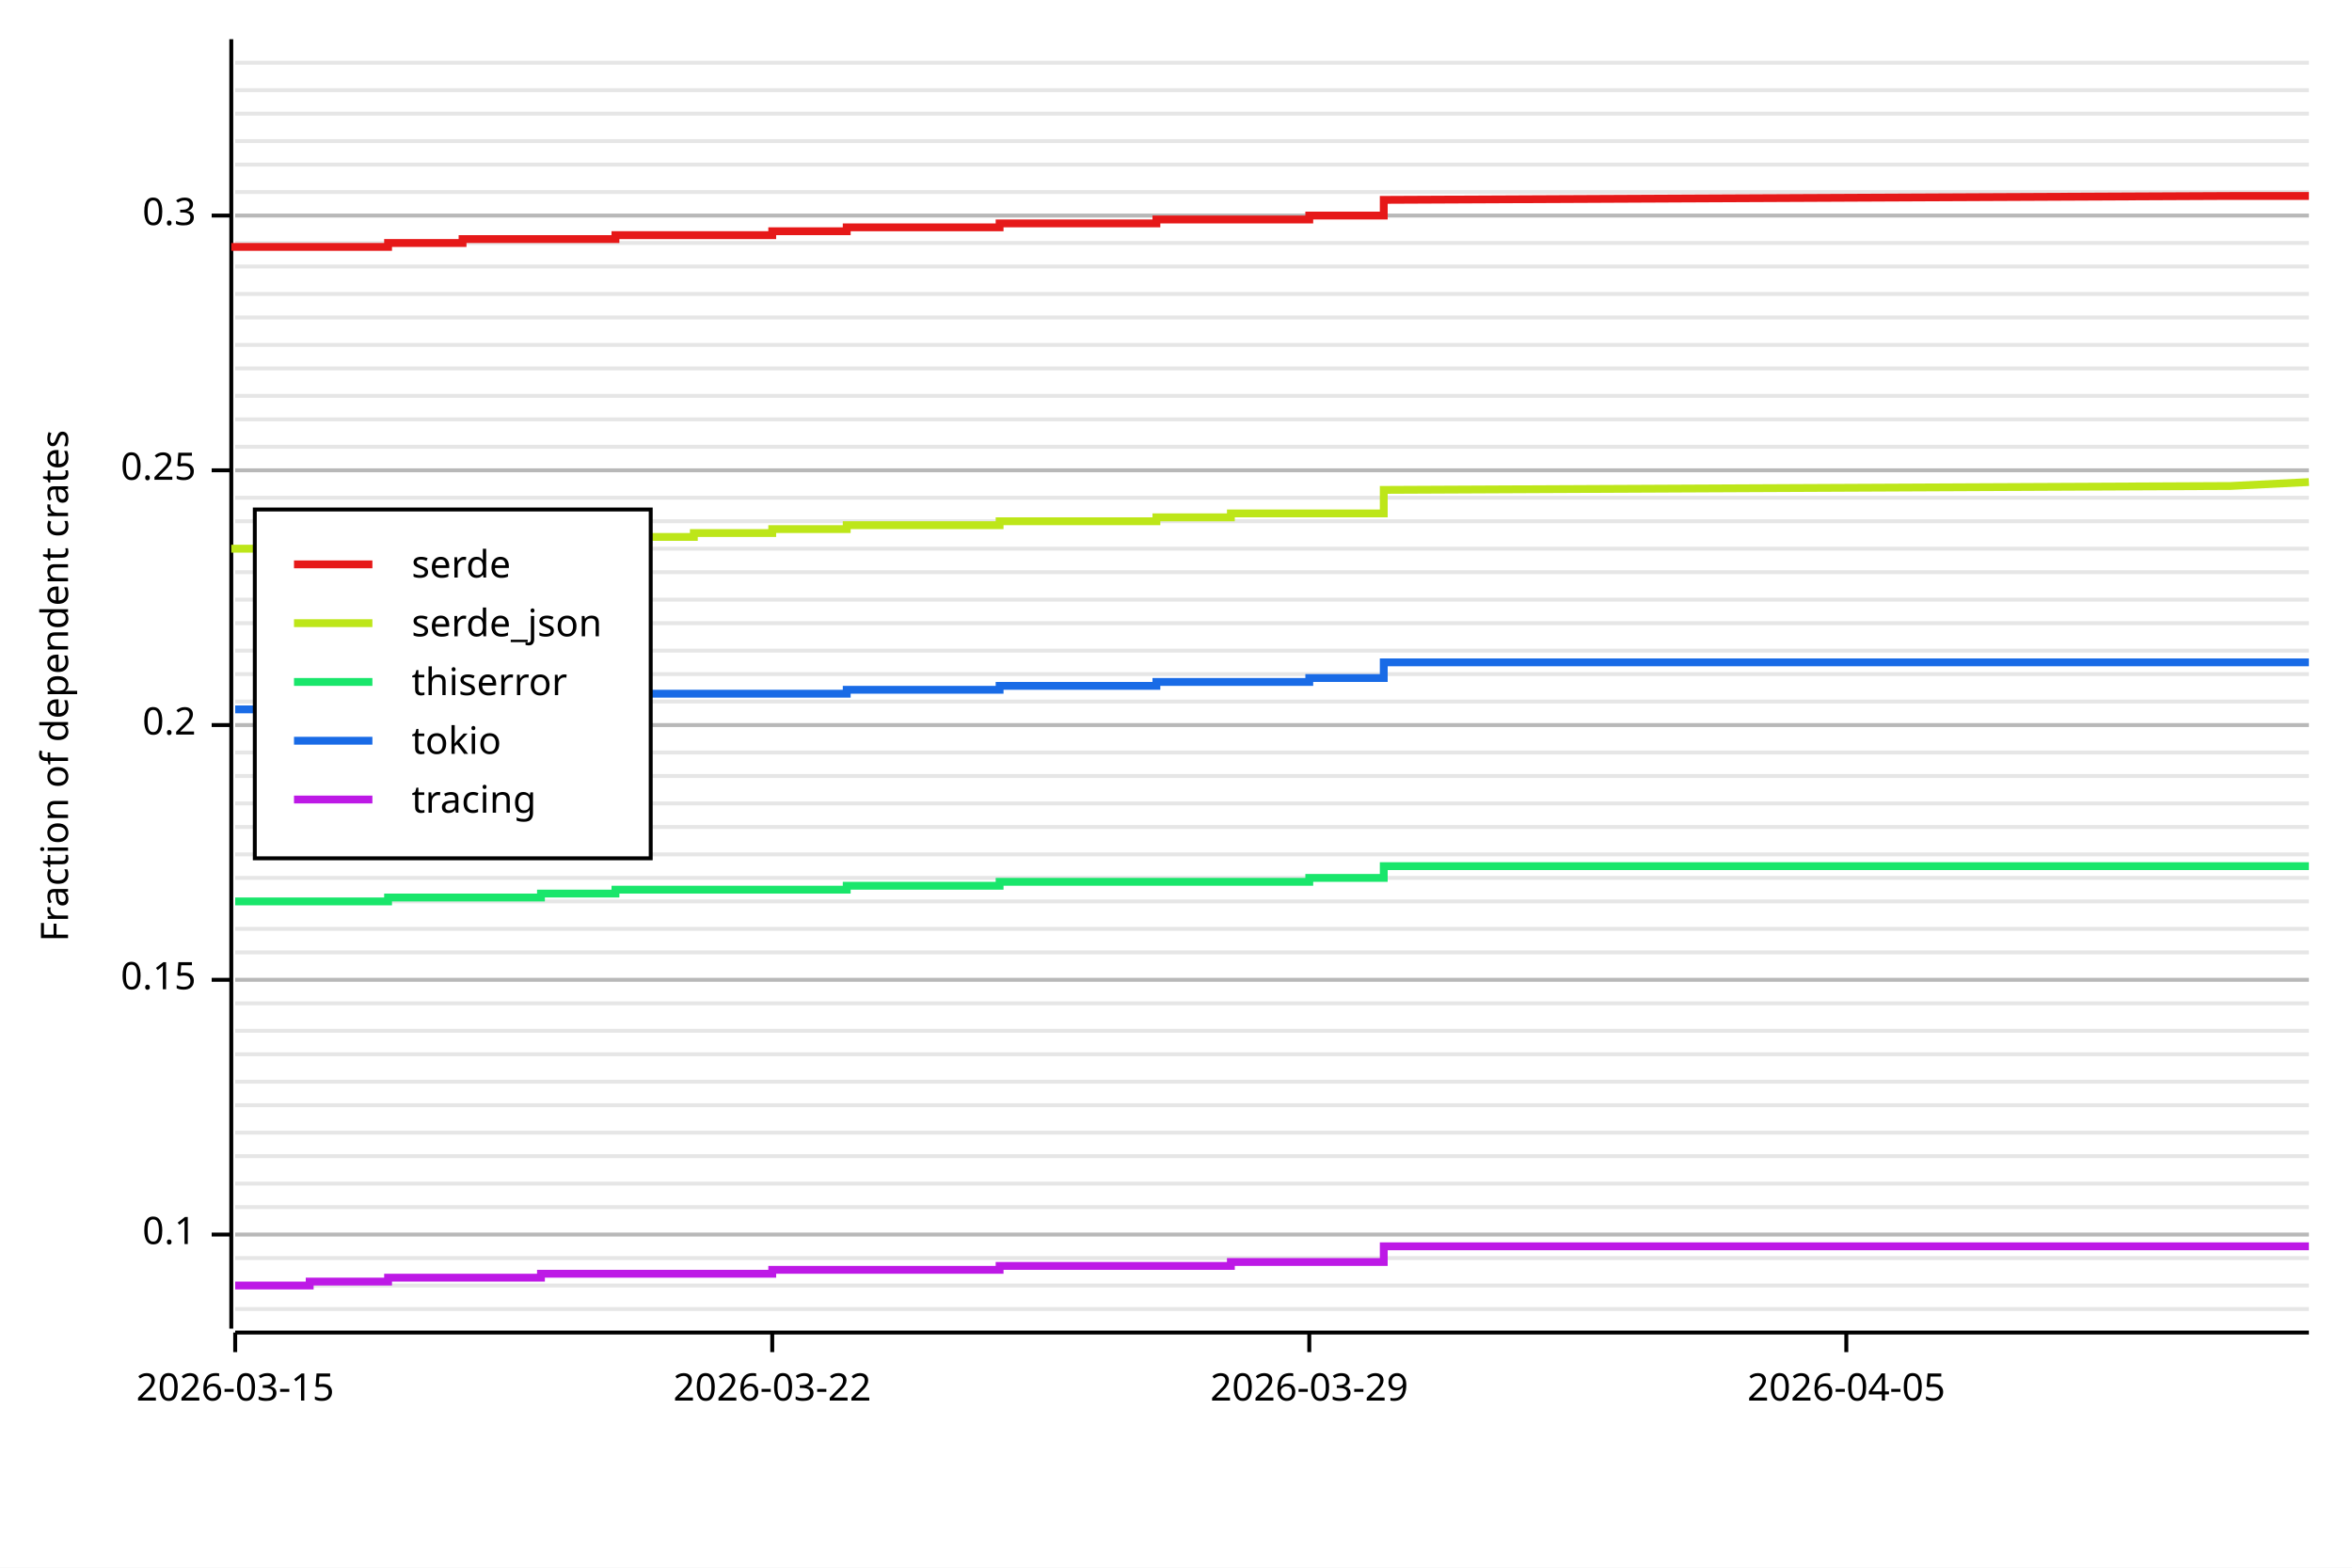
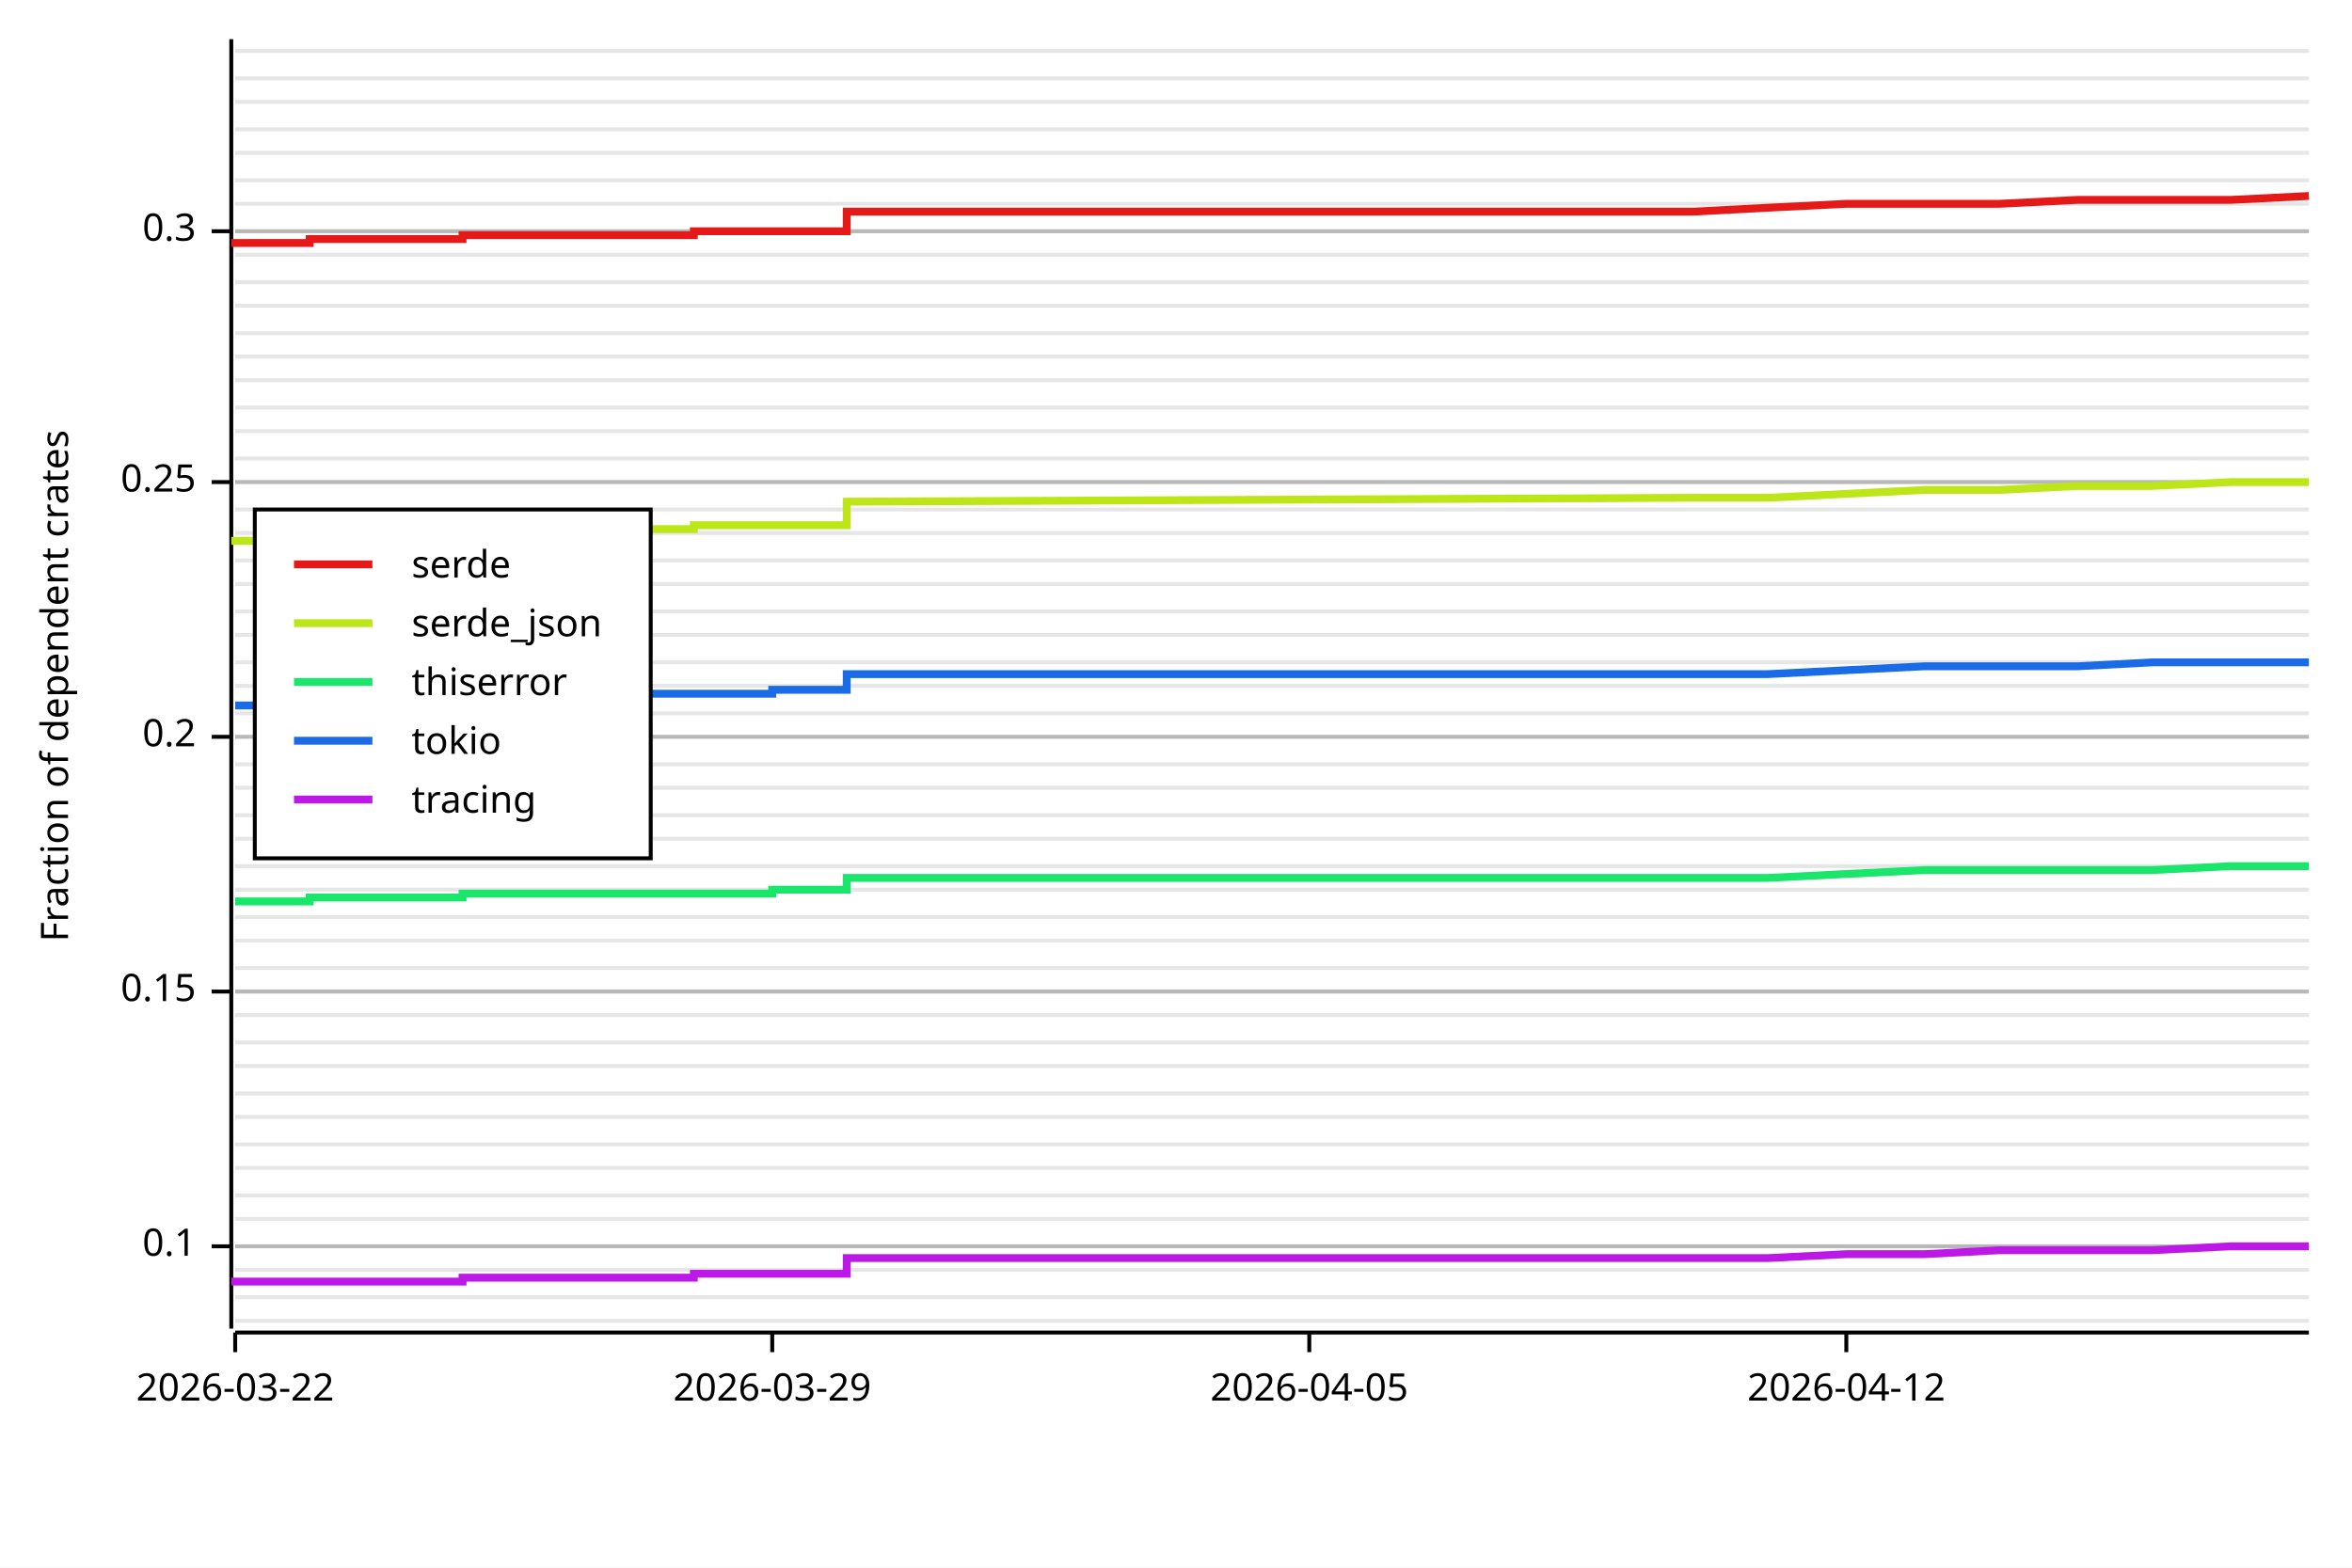
<svg xmlns="http://www.w3.org/2000/svg" width="600" height="400" viewBox="0 0 600 400">
  <rect x="0" y="0" width="600" height="400" opacity="1" fill="#FFFFFF" stroke="none" />
-   <line opacity="0.1" stroke="#000000" stroke-width="1" x1="60" y1="334" x2="589" y2="334" />
-   <line opacity="0.1" stroke="#000000" stroke-width="1" x1="60" y1="328" x2="589" y2="328" />
-   <line opacity="0.1" stroke="#000000" stroke-width="1" x1="60" y1="321" x2="589" y2="321" />
-   <line opacity="0.1" stroke="#000000" stroke-width="1" x1="60" y1="315" x2="589" y2="315" />
-   <line opacity="0.1" stroke="#000000" stroke-width="1" x1="60" y1="308" x2="589" y2="308" />
-   <line opacity="0.1" stroke="#000000" stroke-width="1" x1="60" y1="302" x2="589" y2="302" />
-   <line opacity="0.1" stroke="#000000" stroke-width="1" x1="60" y1="295" x2="589" y2="295" />
-   <line opacity="0.1" stroke="#000000" stroke-width="1" x1="60" y1="289" x2="589" y2="289" />
-   <line opacity="0.1" stroke="#000000" stroke-width="1" x1="60" y1="282" x2="589" y2="282" />
-   <line opacity="0.1" stroke="#000000" stroke-width="1" x1="60" y1="276" x2="589" y2="276" />
-   <line opacity="0.1" stroke="#000000" stroke-width="1" x1="60" y1="269" x2="589" y2="269" />
-   <line opacity="0.1" stroke="#000000" stroke-width="1" x1="60" y1="263" x2="589" y2="263" />
-   <line opacity="0.1" stroke="#000000" stroke-width="1" x1="60" y1="256" x2="589" y2="256" />
-   <line opacity="0.1" stroke="#000000" stroke-width="1" x1="60" y1="250" x2="589" y2="250" />
-   <line opacity="0.1" stroke="#000000" stroke-width="1" x1="60" y1="243" x2="589" y2="243" />
-   <line opacity="0.1" stroke="#000000" stroke-width="1" x1="60" y1="237" x2="589" y2="237" />
-   <line opacity="0.1" stroke="#000000" stroke-width="1" x1="60" y1="230" x2="589" y2="230" />
-   <line opacity="0.1" stroke="#000000" stroke-width="1" x1="60" y1="224" x2="589" y2="224" />
-   <line opacity="0.1" stroke="#000000" stroke-width="1" x1="60" y1="218" x2="589" y2="218" />
-   <line opacity="0.1" stroke="#000000" stroke-width="1" x1="60" y1="211" x2="589" y2="211" />
-   <line opacity="0.1" stroke="#000000" stroke-width="1" x1="60" y1="205" x2="589" y2="205" />
-   <line opacity="0.1" stroke="#000000" stroke-width="1" x1="60" y1="198" x2="589" y2="198" />
-   <line opacity="0.1" stroke="#000000" stroke-width="1" x1="60" y1="192" x2="589" y2="192" />
-   <line opacity="0.1" stroke="#000000" stroke-width="1" x1="60" y1="185" x2="589" y2="185" />
-   <line opacity="0.1" stroke="#000000" stroke-width="1" x1="60" y1="179" x2="589" y2="179" />
-   <line opacity="0.1" stroke="#000000" stroke-width="1" x1="60" y1="172" x2="589" y2="172" />
-   <line opacity="0.1" stroke="#000000" stroke-width="1" x1="60" y1="166" x2="589" y2="166" />
-   <line opacity="0.1" stroke="#000000" stroke-width="1" x1="60" y1="159" x2="589" y2="159" />
-   <line opacity="0.1" stroke="#000000" stroke-width="1" x1="60" y1="153" x2="589" y2="153" />
-   <line opacity="0.1" stroke="#000000" stroke-width="1" x1="60" y1="146" x2="589" y2="146" />
-   <line opacity="0.1" stroke="#000000" stroke-width="1" x1="60" y1="140" x2="589" y2="140" />
-   <line opacity="0.1" stroke="#000000" stroke-width="1" x1="60" y1="133" x2="589" y2="133" />
-   <line opacity="0.1" stroke="#000000" stroke-width="1" x1="60" y1="127" x2="589" y2="127" />
-   <line opacity="0.1" stroke="#000000" stroke-width="1" x1="60" y1="120" x2="589" y2="120" />
-   <line opacity="0.1" stroke="#000000" stroke-width="1" x1="60" y1="114" x2="589" y2="114" />
-   <line opacity="0.1" stroke="#000000" stroke-width="1" x1="60" y1="107" x2="589" y2="107" />
-   <line opacity="0.1" stroke="#000000" stroke-width="1" x1="60" y1="101" x2="589" y2="101" />
-   <line opacity="0.1" stroke="#000000" stroke-width="1" x1="60" y1="94" x2="589" y2="94" />
-   <line opacity="0.1" stroke="#000000" stroke-width="1" x1="60" y1="88" x2="589" y2="88" />
-   <line opacity="0.1" stroke="#000000" stroke-width="1" x1="60" y1="81" x2="589" y2="81" />
-   <line opacity="0.1" stroke="#000000" stroke-width="1" x1="60" y1="75" x2="589" y2="75" />
-   <line opacity="0.1" stroke="#000000" stroke-width="1" x1="60" y1="68" x2="589" y2="68" />
-   <line opacity="0.1" stroke="#000000" stroke-width="1" x1="60" y1="62" x2="589" y2="62" />
-   <line opacity="0.1" stroke="#000000" stroke-width="1" x1="60" y1="55" x2="589" y2="55" />
-   <line opacity="0.1" stroke="#000000" stroke-width="1" x1="60" y1="49" x2="589" y2="49" />
-   <line opacity="0.1" stroke="#000000" stroke-width="1" x1="60" y1="42" x2="589" y2="42" />
-   <line opacity="0.1" stroke="#000000" stroke-width="1" x1="60" y1="36" x2="589" y2="36" />
-   <line opacity="0.1" stroke="#000000" stroke-width="1" x1="60" y1="29" x2="589" y2="29" />
-   <line opacity="0.1" stroke="#000000" stroke-width="1" x1="60" y1="23" x2="589" y2="23" />
-   <line opacity="0.1" stroke="#000000" stroke-width="1" x1="60" y1="16" x2="589" y2="16" />
+   <line opacity="0.1" stroke="#000000" stroke-width="1" x1="60" y1="337" x2="589" y2="337" />
+   <line opacity="0.1" stroke="#000000" stroke-width="1" x1="60" y1="331" x2="589" y2="331" />
+   <line opacity="0.1" stroke="#000000" stroke-width="1" x1="60" y1="324" x2="589" y2="324" />
+   <line opacity="0.1" stroke="#000000" stroke-width="1" x1="60" y1="318" x2="589" y2="318" />
+   <line opacity="0.1" stroke="#000000" stroke-width="1" x1="60" y1="311" x2="589" y2="311" />
+   <line opacity="0.1" stroke="#000000" stroke-width="1" x1="60" y1="305" x2="589" y2="305" />
+   <line opacity="0.1" stroke="#000000" stroke-width="1" x1="60" y1="298" x2="589" y2="298" />
+   <line opacity="0.1" stroke="#000000" stroke-width="1" x1="60" y1="292" x2="589" y2="292" />
+   <line opacity="0.1" stroke="#000000" stroke-width="1" x1="60" y1="285" x2="589" y2="285" />
+   <line opacity="0.1" stroke="#000000" stroke-width="1" x1="60" y1="279" x2="589" y2="279" />
+   <line opacity="0.1" stroke="#000000" stroke-width="1" x1="60" y1="272" x2="589" y2="272" />
+   <line opacity="0.1" stroke="#000000" stroke-width="1" x1="60" y1="266" x2="589" y2="266" />
+   <line opacity="0.1" stroke="#000000" stroke-width="1" x1="60" y1="259" x2="589" y2="259" />
+   <line opacity="0.1" stroke="#000000" stroke-width="1" x1="60" y1="253" x2="589" y2="253" />
+   <line opacity="0.1" stroke="#000000" stroke-width="1" x1="60" y1="247" x2="589" y2="247" />
+   <line opacity="0.1" stroke="#000000" stroke-width="1" x1="60" y1="240" x2="589" y2="240" />
+   <line opacity="0.1" stroke="#000000" stroke-width="1" x1="60" y1="234" x2="589" y2="234" />
+   <line opacity="0.1" stroke="#000000" stroke-width="1" x1="60" y1="227" x2="589" y2="227" />
+   <line opacity="0.1" stroke="#000000" stroke-width="1" x1="60" y1="221" x2="589" y2="221" />
+   <line opacity="0.1" stroke="#000000" stroke-width="1" x1="60" y1="214" x2="589" y2="214" />
+   <line opacity="0.1" stroke="#000000" stroke-width="1" x1="60" y1="208" x2="589" y2="208" />
+   <line opacity="0.1" stroke="#000000" stroke-width="1" x1="60" y1="201" x2="589" y2="201" />
+   <line opacity="0.1" stroke="#000000" stroke-width="1" x1="60" y1="195" x2="589" y2="195" />
+   <line opacity="0.1" stroke="#000000" stroke-width="1" x1="60" y1="188" x2="589" y2="188" />
+   <line opacity="0.1" stroke="#000000" stroke-width="1" x1="60" y1="182" x2="589" y2="182" />
+   <line opacity="0.1" stroke="#000000" stroke-width="1" x1="60" y1="175" x2="589" y2="175" />
+   <line opacity="0.1" stroke="#000000" stroke-width="1" x1="60" y1="169" x2="589" y2="169" />
+   <line opacity="0.1" stroke="#000000" stroke-width="1" x1="60" y1="162" x2="589" y2="162" />
+   <line opacity="0.1" stroke="#000000" stroke-width="1" x1="60" y1="156" x2="589" y2="156" />
+   <line opacity="0.1" stroke="#000000" stroke-width="1" x1="60" y1="149" x2="589" y2="149" />
+   <line opacity="0.1" stroke="#000000" stroke-width="1" x1="60" y1="143" x2="589" y2="143" />
+   <line opacity="0.1" stroke="#000000" stroke-width="1" x1="60" y1="136" x2="589" y2="136" />
+   <line opacity="0.1" stroke="#000000" stroke-width="1" x1="60" y1="130" x2="589" y2="130" />
+   <line opacity="0.1" stroke="#000000" stroke-width="1" x1="60" y1="123" x2="589" y2="123" />
+   <line opacity="0.1" stroke="#000000" stroke-width="1" x1="60" y1="117" x2="589" y2="117" />
+   <line opacity="0.1" stroke="#000000" stroke-width="1" x1="60" y1="110" x2="589" y2="110" />
+   <line opacity="0.1" stroke="#000000" stroke-width="1" x1="60" y1="104" x2="589" y2="104" />
+   <line opacity="0.1" stroke="#000000" stroke-width="1" x1="60" y1="97" x2="589" y2="97" />
+   <line opacity="0.1" stroke="#000000" stroke-width="1" x1="60" y1="91" x2="589" y2="91" />
+   <line opacity="0.1" stroke="#000000" stroke-width="1" x1="60" y1="85" x2="589" y2="85" />
+   <line opacity="0.1" stroke="#000000" stroke-width="1" x1="60" y1="78" x2="589" y2="78" />
+   <line opacity="0.1" stroke="#000000" stroke-width="1" x1="60" y1="72" x2="589" y2="72" />
+   <line opacity="0.1" stroke="#000000" stroke-width="1" x1="60" y1="65" x2="589" y2="65" />
+   <line opacity="0.1" stroke="#000000" stroke-width="1" x1="60" y1="59" x2="589" y2="59" />
+   <line opacity="0.1" stroke="#000000" stroke-width="1" x1="60" y1="52" x2="589" y2="52" />
+   <line opacity="0.1" stroke="#000000" stroke-width="1" x1="60" y1="46" x2="589" y2="46" />
+   <line opacity="0.1" stroke="#000000" stroke-width="1" x1="60" y1="39" x2="589" y2="39" />
+   <line opacity="0.1" stroke="#000000" stroke-width="1" x1="60" y1="33" x2="589" y2="33" />
+   <line opacity="0.1" stroke="#000000" stroke-width="1" x1="60" y1="26" x2="589" y2="26" />
+   <line opacity="0.1" stroke="#000000" stroke-width="1" x1="60" y1="20" x2="589" y2="20" />
+   <line opacity="0.1" stroke="#000000" stroke-width="1" x1="60" y1="13" x2="589" y2="13" />
  <text x="10" y="175" dy="0.76em" text-anchor="middle" font-family="sans-serif" font-size="9.677" opacity="1" fill="#000000" transform="rotate(270, 10, 175)">
Fraction of dependent crates
</text>
-   <line opacity="0.2" stroke="#000000" stroke-width="1" x1="60" y1="315" x2="589" y2="315" />
-   <line opacity="0.2" stroke="#000000" stroke-width="1" x1="60" y1="250" x2="589" y2="250" />
-   <line opacity="0.2" stroke="#000000" stroke-width="1" x1="60" y1="185" x2="589" y2="185" />
-   <line opacity="0.2" stroke="#000000" stroke-width="1" x1="60" y1="120" x2="589" y2="120" />
-   <line opacity="0.2" stroke="#000000" stroke-width="1" x1="60" y1="55" x2="589" y2="55" />
+   <line opacity="0.2" stroke="#000000" stroke-width="1" x1="60" y1="318" x2="589" y2="318" />
+   <line opacity="0.2" stroke="#000000" stroke-width="1" x1="60" y1="253" x2="589" y2="253" />
+   <line opacity="0.2" stroke="#000000" stroke-width="1" x1="60" y1="188" x2="589" y2="188" />
+   <line opacity="0.2" stroke="#000000" stroke-width="1" x1="60" y1="123" x2="589" y2="123" />
+   <line opacity="0.2" stroke="#000000" stroke-width="1" x1="60" y1="59" x2="589" y2="59" />
  <polyline fill="none" opacity="1" stroke="#000000" stroke-width="1" points="59,10 59,339 " />
-   <text x="50" y="315" dy="0.5ex" text-anchor="end" font-family="sans-serif" font-size="9.677" opacity="1" fill="#000000">
+   <text x="50" y="318" dy="0.5ex" text-anchor="end" font-family="sans-serif" font-size="9.677" opacity="1" fill="#000000">
0.1
</text>
-   <polyline fill="none" opacity="1" stroke="#000000" stroke-width="1" points="54,315 59,315 " />
-   <text x="50" y="250" dy="0.5ex" text-anchor="end" font-family="sans-serif" font-size="9.677" opacity="1" fill="#000000">
+   <polyline fill="none" opacity="1" stroke="#000000" stroke-width="1" points="54,318 59,318 " />
+   <text x="50" y="253" dy="0.5ex" text-anchor="end" font-family="sans-serif" font-size="9.677" opacity="1" fill="#000000">
0.15
</text>
-   <polyline fill="none" opacity="1" stroke="#000000" stroke-width="1" points="54,250 59,250 " />
-   <text x="50" y="185" dy="0.5ex" text-anchor="end" font-family="sans-serif" font-size="9.677" opacity="1" fill="#000000">
+   <polyline fill="none" opacity="1" stroke="#000000" stroke-width="1" points="54,253 59,253 " />
+   <text x="50" y="188" dy="0.5ex" text-anchor="end" font-family="sans-serif" font-size="9.677" opacity="1" fill="#000000">
0.2
</text>
-   <polyline fill="none" opacity="1" stroke="#000000" stroke-width="1" points="54,185 59,185 " />
-   <text x="50" y="120" dy="0.5ex" text-anchor="end" font-family="sans-serif" font-size="9.677" opacity="1" fill="#000000">
+   <polyline fill="none" opacity="1" stroke="#000000" stroke-width="1" points="54,188 59,188 " />
+   <text x="50" y="123" dy="0.5ex" text-anchor="end" font-family="sans-serif" font-size="9.677" opacity="1" fill="#000000">
0.25
</text>
-   <polyline fill="none" opacity="1" stroke="#000000" stroke-width="1" points="54,120 59,120 " />
-   <text x="50" y="55" dy="0.5ex" text-anchor="end" font-family="sans-serif" font-size="9.677" opacity="1" fill="#000000">
+   <polyline fill="none" opacity="1" stroke="#000000" stroke-width="1" points="54,123 59,123 " />
+   <text x="50" y="59" dy="0.5ex" text-anchor="end" font-family="sans-serif" font-size="9.677" opacity="1" fill="#000000">
0.3
</text>
-   <polyline fill="none" opacity="1" stroke="#000000" stroke-width="1" points="54,55 59,55 " />
+   <polyline fill="none" opacity="1" stroke="#000000" stroke-width="1" points="54,59 59,59 " />
  <polyline fill="none" opacity="1" stroke="#000000" stroke-width="1" points="60,340 589,340 " />
  <text x="60" y="350" dy="0.76em" text-anchor="middle" font-family="sans-serif" font-size="9.677" opacity="1" fill="#000000">
- 2026-03-15
+ 2026-03-22
</text>
  <polyline fill="none" opacity="1" stroke="#000000" stroke-width="1" points="60,340 60,345 " />
  <text x="197" y="350" dy="0.76em" text-anchor="middle" font-family="sans-serif" font-size="9.677" opacity="1" fill="#000000">
- 2026-03-22
+ 2026-03-29
</text>
  <polyline fill="none" opacity="1" stroke="#000000" stroke-width="1" points="197,340 197,345 " />
  <text x="334" y="350" dy="0.76em" text-anchor="middle" font-family="sans-serif" font-size="9.677" opacity="1" fill="#000000">
- 2026-03-29
+ 2026-04-05
</text>
  <polyline fill="none" opacity="1" stroke="#000000" stroke-width="1" points="334,340 334,345 " />
  <text x="471" y="350" dy="0.76em" text-anchor="middle" font-family="sans-serif" font-size="9.677" opacity="1" fill="#000000">
- 2026-04-05
+ 2026-04-12
</text>
  <polyline fill="none" opacity="1" stroke="#000000" stroke-width="1" points="471,340 471,345 " />
-   <polyline fill="none" opacity="1" stroke="#E61919" stroke-width="2" points="60,64 60,63 79,63 79,63 99,63 99,62 118,62 118,61 138,61 138,61 157,61 157,60 177,60 177,60 197,60 197,59 216,59 216,58 236,58 255,58 255,57 275,57 295,57 295,56 314,56 314,56 334,56 334,55 353,55 353,51 569,50 589,50 " />
-   <polyline fill="none" opacity="1" stroke="#BDE619" stroke-width="2" points="60,141 60,140 79,140 79,139 99,139 99,138 118,138 118,138 138,138 138,137 157,137 157,137 177,137 177,136 197,136 197,135 216,135 216,134 236,134 255,134 255,133 275,133 295,133 295,132 314,132 314,131 334,131 334,131 353,131 353,125 569,124 589,123 " />
-   <polyline fill="none" opacity="1" stroke="#19E66B" stroke-width="2" points="60,230 60,230 79,230 79,230 99,230 99,229 118,229 118,229 138,229 138,228 157,228 157,227 177,227 177,227 197,227 197,227 216,227 216,226 236,226 255,226 255,225 275,225 295,225 295,225 314,225 314,225 334,225 334,224 353,224 353,221 569,221 589,221 " />
-   <polyline fill="none" opacity="1" stroke="#196BE6" stroke-width="2" points="60,181 60,181 79,181 79,180 99,180 99,179 118,179 118,179 138,179 138,178 157,178 157,177 177,177 177,177 197,177 197,177 216,177 216,176 236,176 255,176 255,175 275,175 295,175 295,174 314,174 314,174 334,174 334,173 353,173 353,169 569,169 589,169 " />
-   <polyline fill="none" opacity="1" stroke="#BD19E6" stroke-width="2" points="60,328 60,328 79,328 79,327 99,327 99,326 118,326 118,326 138,326 138,325 157,325 157,325 177,325 177,325 197,325 197,324 216,324 216,324 236,324 255,324 255,323 275,323 295,323 295,323 314,323 314,322 334,322 334,322 353,322 353,318 569,318 589,318 " />
+   <polyline fill="none" opacity="1" stroke="#E61919" stroke-width="2" points="60,63 60,62 79,62 79,61 99,61 118,61 118,60 138,60 157,60 157,60 177,60 177,59 197,59 197,59 216,59 216,54 432,54 451,53 471,52 491,52 510,52 530,51 549,51 569,51 589,50 " />
+   <polyline fill="none" opacity="1" stroke="#BDE619" stroke-width="2" points="60,139 60,138 79,138 79,137 99,137 118,137 118,136 138,136 157,136 157,135 177,135 177,134 197,134 197,134 216,134 216,128 432,127 451,127 471,126 491,125 510,125 530,124 549,124 569,123 589,123 " />
+   <polyline fill="none" opacity="1" stroke="#19E66B" stroke-width="2" points="60,230 60,230 79,230 79,229 99,229 118,229 118,228 138,228 157,228 157,228 177,228 177,228 197,228 197,227 216,227 216,224 432,224 451,224 471,223 491,222 510,222 530,222 549,222 569,221 589,221 " />
+   <polyline fill="none" opacity="1" stroke="#196BE6" stroke-width="2" points="60,180 60,180 79,180 79,179 99,179 118,179 118,178 138,178 157,178 157,177 177,177 177,177 197,177 197,176 216,176 216,172 432,172 451,172 471,171 491,170 510,170 530,170 549,169 569,169 589,169 " />
+   <polyline fill="none" opacity="1" stroke="#BD19E6" stroke-width="2" points="60,328 60,327 79,327 79,327 99,327 118,327 118,326 138,326 157,326 157,326 177,326 177,325 197,325 197,325 216,325 216,321 432,321 451,321 471,320 491,320 510,319 530,319 549,319 569,318 589,318 " />
  <rect x="65" y="130" width="101" height="89" opacity="1" fill="#FFFFFF" stroke="none" />
  <rect x="65" y="130" width="101" height="89" opacity="1" fill="none" stroke="#000000" />
  <text x="105" y="140" dy="0.76em" text-anchor="start" font-family="sans-serif" font-size="9.677" opacity="1" fill="#000000">
serde
</text>
  <text x="105" y="155" dy="0.76em" text-anchor="start" font-family="sans-serif" font-size="9.677" opacity="1" fill="#000000">
serde_json
</text>
  <text x="105" y="170" dy="0.76em" text-anchor="start" font-family="sans-serif" font-size="9.677" opacity="1" fill="#000000">
thiserror
</text>
  <text x="105" y="185" dy="0.76em" text-anchor="start" font-family="sans-serif" font-size="9.677" opacity="1" fill="#000000">
tokio
</text>
  <text x="105" y="200" dy="0.76em" text-anchor="start" font-family="sans-serif" font-size="9.677" opacity="1" fill="#000000">
tracing
</text>
  <polyline fill="none" opacity="1" stroke="#E61919" stroke-width="2" points="75,144 95,144 " />
  <polyline fill="none" opacity="1" stroke="#BDE619" stroke-width="2" points="75,159 95,159 " />
  <polyline fill="none" opacity="1" stroke="#19E66B" stroke-width="2" points="75,174 95,174 " />
  <polyline fill="none" opacity="1" stroke="#196BE6" stroke-width="2" points="75,189 95,189 " />
  <polyline fill="none" opacity="1" stroke="#BD19E6" stroke-width="2" points="75,204 95,204 " />
</svg>
